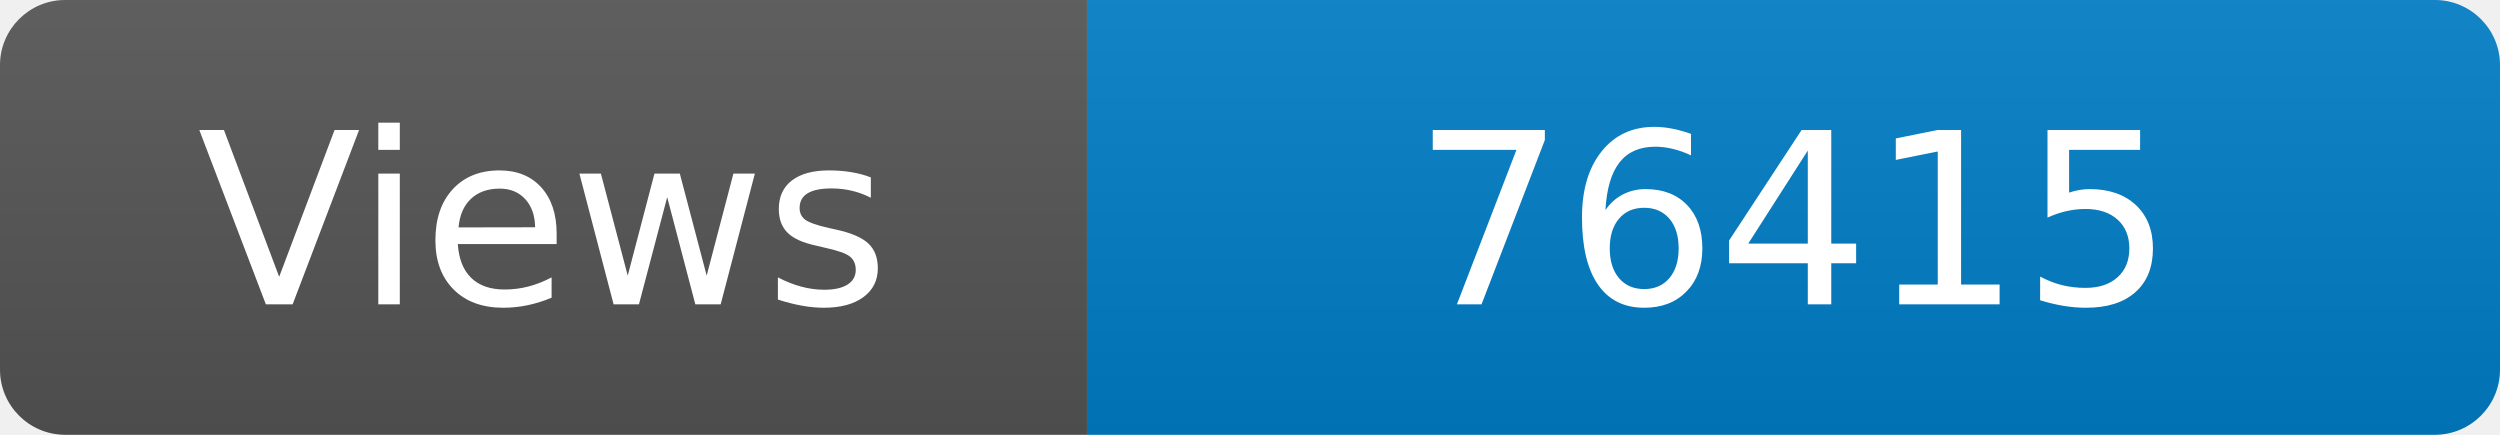
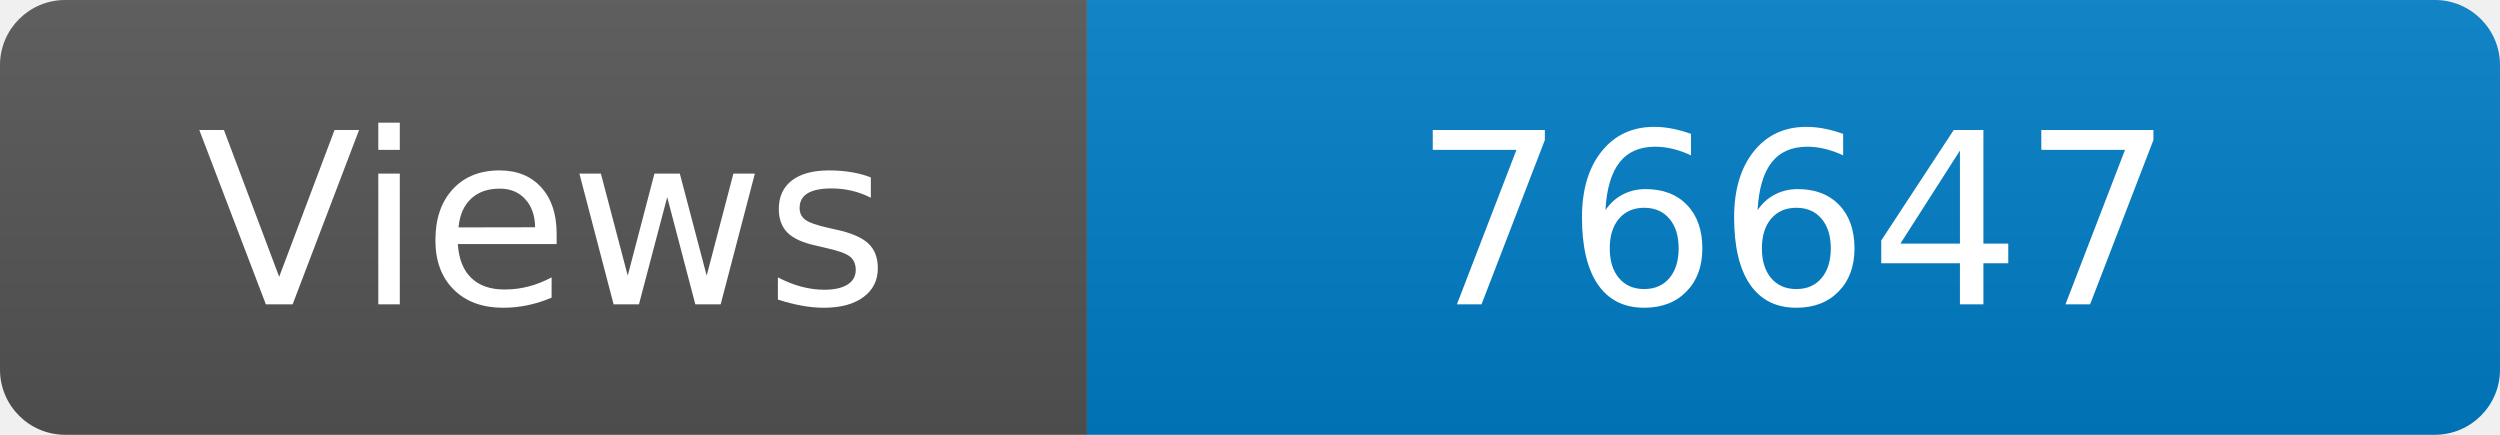
<svg xmlns="http://www.w3.org/2000/svg" width="115" height="20" role="img" aria-label="Maintained?: yes">
  <linearGradient id="s" x2="0" y2="100%">
    <stop offset="0" stop-color="#bbb" stop-opacity=".1" />
    <stop offset="1" stop-opacity=".1" />
  </linearGradient>
  <clipPath id="r">
    <rect width="115" height="20" rx="3" fill="#fff" />
  </clipPath>
  <g clip-path="url(#r)">
    <rect width="50" height="20" fill="#555" />
    <rect x="50" width="160" height="20" fill="#007ec6" />
    <rect width="115" height="20" fill="url(#s)" />
  </g>
  <g fill="#fff" text-anchor="middle" font-family="Verdana,Geneva,DejaVu Sans,sans-serif" font-size="110">
    <text x="250" y="140" transform="scale(.1)" fill="#fff">Views</text>
-     <text x="825" y="140" transform="scale(.1)" fill="#fff">76415</text>
+     <text x="825" y="140" transform="scale(.1)" fill="#fff">76647</text>
  </g>
</svg>
